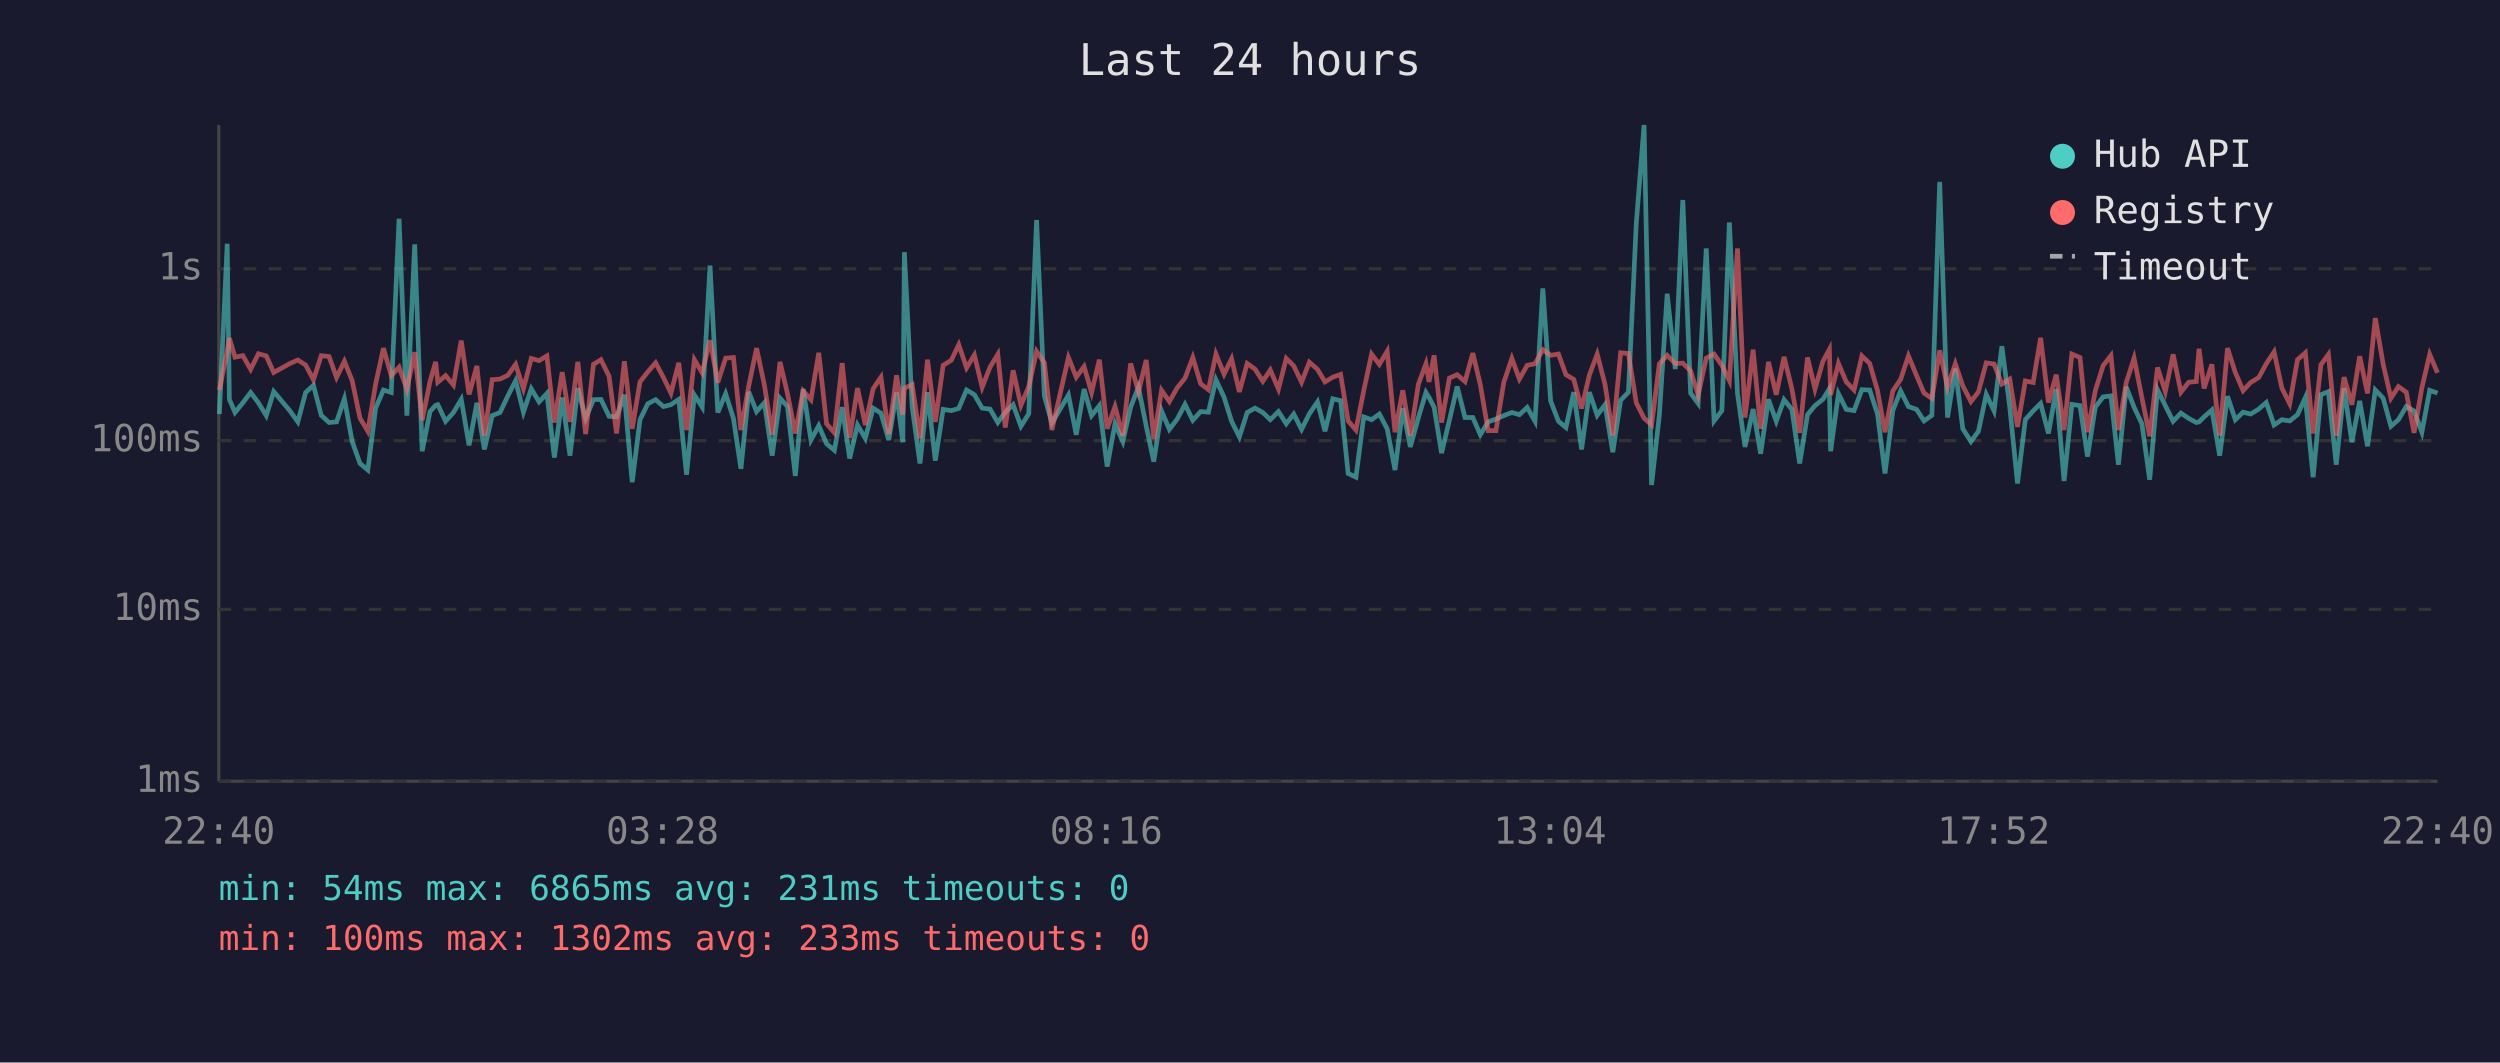
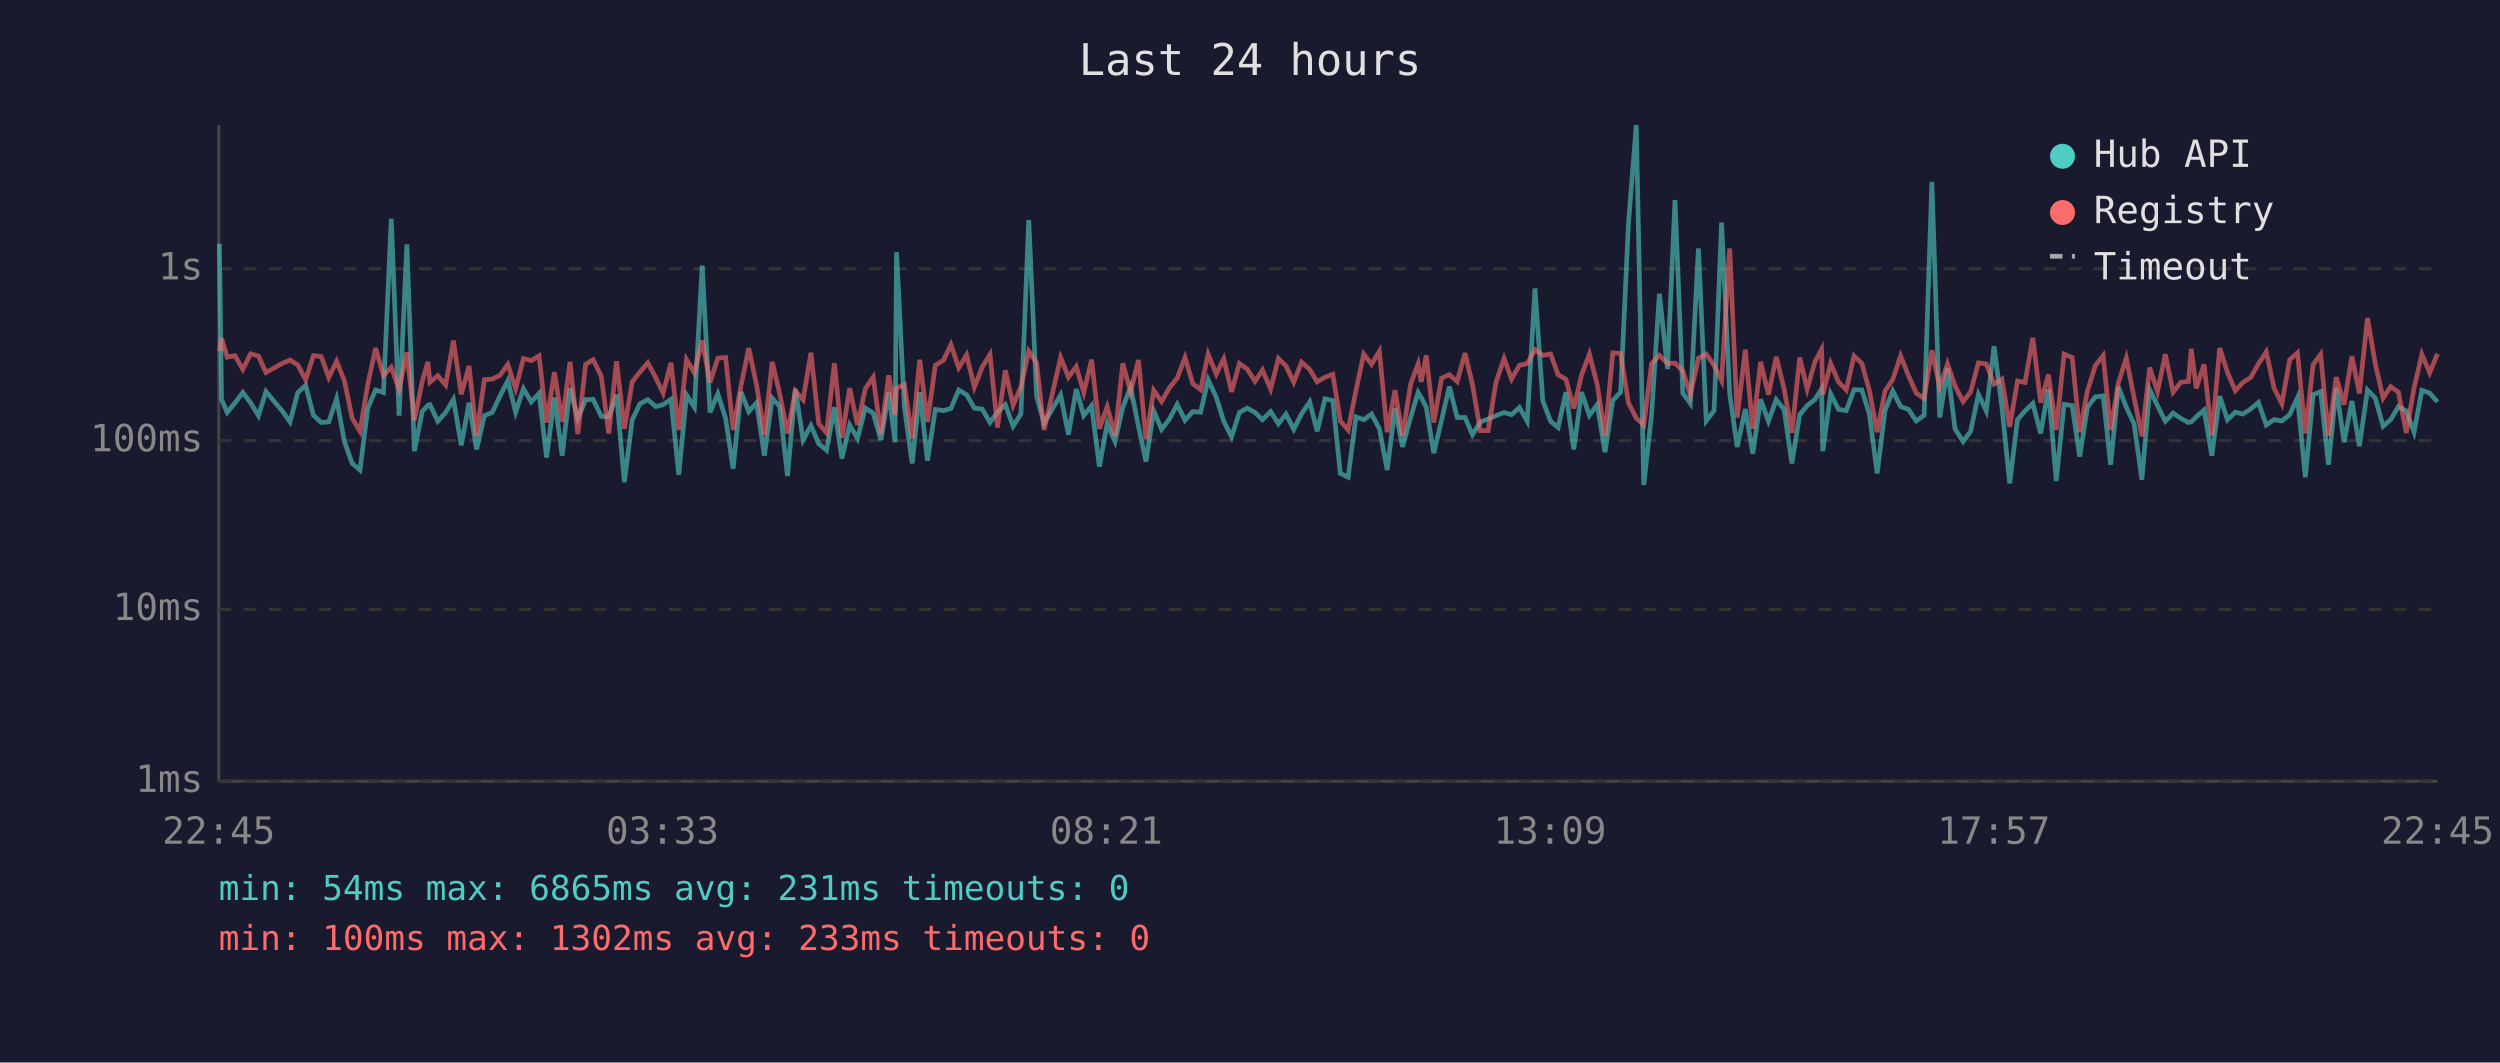
<svg xmlns="http://www.w3.org/2000/svg" viewBox="0 0 800 340" font-family="monospace" font-size="12">
  <rect width="800" height="340" fill="#1a1a2e" />
  <text x="400" y="24" fill="#e0e0e0" font-size="14" text-anchor="middle">Last 24 hours</text>
  <line x1="70" y1="40" x2="70" y2="250" stroke="#444" stroke-width="1" />
  <line x1="70" y1="250" x2="780" y2="250" stroke="#444" stroke-width="1" />
  <line x1="70" y1="250" x2="780" y2="250" stroke="#333" stroke-width="1" stroke-dasharray="4" />
  <text x="65" y="250" fill="#888" text-anchor="end" dominant-baseline="middle">1ms</text>
  <line x1="70" y1="195" x2="780" y2="195" stroke="#333" stroke-width="1" stroke-dasharray="4" />
  <text x="65" y="195" fill="#888" text-anchor="end" dominant-baseline="middle">10ms</text>
  <line x1="70" y1="141" x2="780" y2="141" stroke="#333" stroke-width="1" stroke-dasharray="4" />
  <text x="65" y="141" fill="#888" text-anchor="end" dominant-baseline="middle">100ms</text>
  <line x1="70" y1="86" x2="780" y2="86" stroke="#333" stroke-width="1" stroke-dasharray="4" />
  <text x="65" y="86" fill="#888" text-anchor="end" dominant-baseline="middle">1s</text>
-   <text x="70" y="270" fill="#888" text-anchor="middle">22:40</text>
-   <text x="212" y="270" fill="#888" text-anchor="middle">03:28</text>
-   <text x="354" y="270" fill="#888" text-anchor="middle">08:16</text>
-   <text x="496" y="270" fill="#888" text-anchor="middle">13:04</text>
-   <text x="638" y="270" fill="#888" text-anchor="middle">17:52</text>
-   <text x="780" y="270" fill="#888" text-anchor="middle">22:40</text>
-   <polyline points="70.2,132.5 72.7,78.0 73.4,127.8 75.2,132.0 77.7,128.9 80.2,125.6 82.7,128.9 85.2,133.0 87.6,125.3 92.8,131.5 95.3,135.0 97.8,125.6 100.3,123.3 102.8,132.9 105.3,135.2 107.7,135.0 110.2,127.6 112.7,141.3 115.2,148.3 117.7,150.4 120.2,130.6 122.7,124.8 125.2,125.6 127.7,70.0 130.2,133.0 132.7,78.2 135.1,144.4 137.6,131.7 139.4,129.7 140.1,129.5 142.6,134.8 145.1,132.0 147.6,127.8 150.1,142.5 152.6,128.9 155.0,143.8 157.5,133.0 160.0,132.0 162.5,126.7 165.0,121.8 167.5,131.9 170.0,124.4 172.5,128.6 175.0,125.9 177.4,146.4 179.9,127.2 182.4,145.8 184.9,124.2 187.4,133.9 189.9,127.9 192.3,127.8 194.9,133.2 197.3,133.4 199.8,126.3 202.3,154.3 204.8,134.3 207.3,129.2 209.8,127.9 212.3,130.1 214.7,129.5 217.2,127.8 219.7,151.9 222.2,126.4 224.7,130.3 227.2,85.0 229.7,132.0 232.2,126.0 234.7,133.9 237.1,150.0 239.6,125.4 242.1,131.7 244.6,128.9 247.1,145.8 249.6,127.4 252.0,130.1 254.5,152.3 257.0,124.5 259.5,140.8 262.0,136.2 264.5,142.0 267.0,144.1 269.5,130.3 271.9,146.7 274.4,136.0 276.9,140.3 279.4,130.6 281.9,132.2 284.4,140.8 286.9,125.6 288.9,141.5 289.4,80.7 291.9,130.3 294.4,148.3 296.8,125.5 299.3,147.4 301.8,131.0 304.4,131.4 306.8,130.7 309.3,124.8 311.8,126.3 314.3,130.6 316.8,130.9 319.3,135.2 321.7,131.9 324.2,129.5 326.7,136.4 329.2,132.4 331.7,70.4 334.2,126.7 336.6,135.4 341.9,126.4 344.4,139.1 346.9,124.5 349.3,133.0 351.8,129.8 354.3,149.3 356.8,135.6 359.3,141.3 361.8,130.3 364.3,123.9 366.8,136.4 369.2,147.7 371.7,131.5 374.2,137.4 376.7,134.1 379.2,129.4 381.7,134.5 384.2,131.7 386.7,131.9 389.1,121.5 391.7,127.1 394.1,134.8 396.6,139.8 399.1,132.0 401.6,130.6 404.1,132.0 406.5,134.3 409.1,131.7 411.6,135.6 414.0,132.5 416.5,137.4 419.0,132.4 421.6,128.6 424.0,138.0 426.5,127.6 429.0,128.2 431.4,151.5 433.9,152.7 436.4,133.4 438.9,134.3 441.4,132.5 443.9,137.2 446.4,150.4 448.9,130.6 451.3,143.0 453.9,133.6 456.3,125.6 457.3,127.2 458.9,130.3 461.3,145.0 463.8,134.5 466.3,123.7 468.8,133.6 471.3,133.6 473.7,139.1 476.2,135.0 478.7,134.1 481.2,133.0 483.8,132.0 486.2,132.7 488.7,130.4 491.2,134.8 493.7,92.3 496.2,128.3 498.7,134.8 501.1,136.8 503.6,125.5 506.1,143.8 508.6,125.5 511.1,132.9 513.6,129.5 516.1,144.7 518.6,128.1 521.1,125.5 523.6,71.6 526.1,40.0 528.5,155.2 531.0,132.7 533.5,94.0 536.1,118.1 538.5,64.0 541.0,125.8 543.4,129.1 546.0,79.5 548.5,134.7 551.0,131.4 553.4,71.2 556.0,126.0 558.4,143.0 561.0,130.9 563.4,145.2 565.9,127.8 568.4,134.8 570.9,127.9 573.4,131.0 575.9,148.3 578.4,132.7 580.8,129.8 583.3,127.8 585.4,124.4 585.8,144.4 588.3,126.0 590.8,131.0 593.3,131.4 595.8,124.7 598.3,124.8 600.8,132.5 603.2,151.5 605.7,131.4 608.2,125.1 610.7,130.1 613.3,131.0 615.7,134.7 618.2,132.9 620.7,58.2 623.2,133.6 625.7,117.9 628.1,137.2 630.7,141.3 633.1,138.0 635.6,126.2 638.1,131.5 640.6,110.8 643.1,130.1 645.6,154.7 648.1,134.3 650.6,131.5 653.0,129.1 655.5,138.7 658.0,124.5 660.5,153.9 663.0,129.4 665.6,129.8 668.0,146.1 670.5,130.3 673.0,127.0 675.5,126.7 677.9,148.7 680.4,123.8 682.9,130.3 685.4,135.6 687.9,153.5 690.4,124.7 692.9,129.8 695.4,134.8 697.9,132.2 700.4,133.9 702.8,135.2 703.7,135.0 705.3,133.4 707.8,131.2 710.3,145.8 712.8,126.8 715.3,134.3 717.8,131.9 720.2,132.5 722.8,130.9 725.2,128.8 727.7,136.0 730.2,134.3 732.7,134.7 735.2,132.7 737.7,127.2 740.2,152.7 742.7,126.3 745.1,125.3 747.6,148.7 750.1,124.2 752.6,141.5 755.1,128.3 757.6,142.8 760.1,124.8 762.6,127.4 765.1,136.4 767.5,134.3 770.0,130.1 772.5,131.5 775.0,138.3 777.5,124.9 780.0,125.8" fill="none" stroke="#4ecdc4" stroke-width="1.5" opacity="0.6" />
-   <polyline points="70.2,124.8 72.7,112.4 73.4,108.2 75.2,114.3 77.7,113.8 80.2,118.2 82.7,113.2 85.2,113.9 87.6,119.2 92.8,116.3 95.3,115.2 97.8,116.8 100.3,121.5 102.8,113.8 105.3,114.1 107.7,120.8 110.2,115.6 112.7,121.8 115.2,133.8 117.7,138.0 120.2,122.9 122.7,111.4 125.2,120.2 127.7,117.5 130.2,124.5 132.7,112.7 135.1,134.5 137.6,122.1 139.4,115.8 140.1,122.3 142.6,120.2 145.1,123.2 147.6,109.0 150.1,126.2 152.6,117.1 155.0,139.4 157.5,121.5 160.0,121.3 162.5,120.1 165.0,116.6 167.5,124.4 170.0,114.7 172.5,115.4 175.0,113.9 177.4,135.2 179.9,119.1 182.4,135.0 184.9,115.8 187.4,138.9 189.9,116.6 192.3,115.1 194.9,120.4 197.3,138.7 199.8,115.6 202.3,137.2 204.8,122.2 207.3,119.0 209.8,116.1 212.3,120.8 214.7,125.8 217.2,116.1 219.7,137.6 222.2,115.1 224.7,119.3 227.2,108.9 229.7,122.4 232.2,114.6 234.7,114.4 237.1,137.6 239.6,123.5 242.1,111.4 244.6,123.2 247.1,139.1 249.6,115.8 252.0,126.0 254.5,138.7 257.0,125.1 259.5,127.9 262.0,112.9 264.5,135.6 267.0,138.5 269.5,116.2 271.9,140.1 274.4,124.2 276.9,136.0 279.4,124.4 281.9,120.7 284.4,138.9 286.9,120.1 288.9,132.7 289.4,124.2 291.9,123.1 294.4,140.3 296.8,115.1 299.3,135.0 301.8,116.9 304.4,115.3 306.8,110.3 309.3,117.7 311.8,113.6 314.3,123.9 316.8,117.5 319.3,113.4 321.7,136.8 324.2,118.5 326.7,129.7 329.2,123.7 331.7,112.4 334.2,116.1 336.6,137.6 341.9,114.4 344.4,120.7 346.9,117.3 349.3,125.6 351.8,115.1 354.3,137.2 356.8,130.1 359.3,139.4 361.8,116.3 364.3,125.4 366.8,115.2 369.2,140.5 371.7,124.9 374.2,128.5 376.7,124.1 379.2,121.0 381.7,114.4 384.2,122.8 386.7,124.7 389.1,113.3 391.7,119.7 394.1,114.8 396.6,125.4 399.1,116.3 401.6,118.1 404.1,122.0 406.5,118.4 409.1,124.5 411.6,114.7 414.0,117.1 416.5,122.3 419.0,115.9 421.6,118.2 424.0,122.2 426.5,120.7 429.0,119.8 431.4,134.7 433.9,137.6 436.4,125.0 438.9,113.3 441.4,116.6 443.9,112.4 446.4,138.3 448.9,124.9 451.3,139.4 453.9,122.9 456.3,116.4 457.3,122.2 458.9,113.7 461.3,135.2 463.8,121.0 466.3,119.9 468.8,122.1 471.3,113.0 473.7,123.1 476.2,137.8 478.7,137.8 481.2,122.4 483.8,114.7 486.2,121.3 488.7,116.9 491.2,116.4 493.7,111.9 496.2,113.7 498.7,113.3 501.1,119.9 503.6,121.4 506.1,130.7 508.6,120.0 511.1,113.3 513.6,123.0 516.1,139.4 518.6,112.9 521.1,113.1 523.6,128.9 526.1,133.8 528.5,136.0 531.0,116.4 533.5,113.7 536.1,116.3 538.5,116.2 541.0,118.7 543.4,126.4 546.0,114.6 548.5,113.3 551.0,116.9 553.4,121.8 556.0,79.5 558.4,133.6 561.0,111.9 563.4,137.2 565.9,115.8 568.4,126.3 570.9,114.2 573.4,124.4 575.9,138.5 578.4,114.4 580.8,124.5 583.3,115.7 585.4,111.8 585.8,126.4 588.3,116.3 590.8,122.2 593.3,124.8 595.8,113.9 598.3,116.3 600.8,125.0 603.2,138.3 605.7,125.1 608.2,121.4 610.7,113.9 613.3,120.2 615.7,125.8 618.2,127.5 620.7,112.1 623.2,123.9 625.7,116.4 628.1,123.5 630.7,128.5 633.1,125.4 635.6,116.1 638.1,116.5 640.6,122.9 643.1,121.3 645.6,136.6 648.1,121.9 650.6,122.4 653.0,108.1 655.5,128.8 658.0,119.9 660.5,137.6 663.0,113.3 665.6,114.4 668.0,138.3 670.5,125.0 673.0,117.0 675.5,113.8 677.9,137.6 680.4,122.4 682.9,114.6 685.4,127.2 687.9,139.6 690.4,117.6 692.9,125.3 695.4,113.4 697.9,125.5 700.4,122.3 702.8,122.1 703.7,111.6 705.3,124.3 707.8,116.6 710.3,139.4 712.8,111.4 715.3,119.2 717.8,125.0 720.2,122.4 722.8,120.8 725.2,116.4 727.7,112.6 730.2,124.2 732.7,129.2 735.2,115.1 737.7,112.9 740.2,138.7 742.7,116.7 745.1,113.4 747.6,139.4 750.1,120.7 752.6,129.5 755.1,114.0 757.6,125.9 760.1,101.8 762.6,116.5 765.1,127.4 767.5,123.7 770.0,125.5 772.5,138.5 775.0,124.1 777.5,113.4 780.0,119.3" fill="none" stroke="#ff6b6b" stroke-width="1.5" opacity="0.6" />
+   <text x="70" y="270" fill="#888" text-anchor="middle">22:45</text>
+   <text x="212" y="270" fill="#888" text-anchor="middle">03:33</text>
+   <text x="354" y="270" fill="#888" text-anchor="middle">08:21</text>
+   <text x="496" y="270" fill="#888" text-anchor="middle">13:09</text>
+   <text x="638" y="270" fill="#888" text-anchor="middle">17:57</text>
+   <text x="780" y="270" fill="#888" text-anchor="middle">22:45</text>
+   <polyline points="70.2,78.0 70.9,127.8 72.7,132.0 75.2,128.9 77.7,125.6 80.2,128.9 82.7,133.0 85.1,125.3 90.3,131.5 92.8,135.0 95.3,125.6 97.8,123.3 100.3,132.9 102.8,135.2 105.2,135.0 107.7,127.6 110.2,141.3 112.7,148.3 115.2,150.4 117.7,130.6 120.2,124.8 122.7,125.6 125.2,70.0 127.7,133.0 130.2,78.2 132.6,144.4 135.1,131.7 136.9,129.7 137.6,129.5 140.1,134.8 142.6,132.0 145.1,127.8 147.6,142.5 150.1,128.9 152.5,143.8 155.0,133.0 157.5,132.0 160.0,126.7 162.5,121.8 165.0,131.9 167.5,124.4 170.0,128.6 172.5,125.9 174.9,146.4 177.4,127.2 179.9,145.8 182.4,124.2 184.9,133.9 187.4,127.9 189.8,127.8 192.4,133.2 194.8,133.4 197.3,126.3 199.8,154.3 202.3,134.3 204.8,129.2 207.3,127.9 209.8,130.1 212.2,129.5 214.7,127.8 217.2,151.9 219.7,126.4 222.2,130.3 224.7,85.0 227.2,132.0 229.7,126.0 232.2,133.9 234.6,150.0 237.1,125.4 239.6,131.7 242.1,128.9 244.6,145.8 247.1,127.4 249.5,130.1 252.0,152.3 254.5,124.5 257.0,140.8 259.5,136.2 262.0,142.0 264.5,144.1 267.0,130.3 269.4,146.7 271.9,136.0 274.4,140.3 276.9,130.6 279.4,132.2 281.9,140.8 284.4,125.6 286.4,141.5 286.9,80.7 289.4,130.3 291.9,148.3 294.3,125.5 296.8,147.4 299.3,131.0 301.9,131.4 304.3,130.7 306.8,124.8 309.3,126.3 311.8,130.6 314.3,130.9 316.8,135.2 319.2,131.9 321.7,129.5 324.2,136.4 326.7,132.4 329.2,70.4 331.7,126.7 334.1,135.4 339.4,126.4 341.9,139.1 344.4,124.5 346.8,133.0 349.3,129.8 351.8,149.3 354.3,135.6 356.8,141.3 359.3,130.3 361.8,123.9 364.3,136.4 366.7,147.7 369.2,131.5 371.7,137.4 374.2,134.1 376.7,129.4 379.2,134.5 381.7,131.7 384.2,131.9 386.6,121.5 389.2,127.1 391.6,134.8 394.1,139.8 396.6,132.0 399.1,130.6 401.6,132.0 404.0,134.3 406.6,131.7 409.1,135.6 411.5,132.5 414.0,137.4 416.5,132.4 419.1,128.6 421.5,138.0 424.0,127.6 426.5,128.2 428.9,151.5 431.4,152.7 433.9,133.4 436.4,134.3 438.9,132.5 441.4,137.2 443.9,150.4 446.4,130.6 448.8,143.0 451.4,133.6 453.8,125.6 454.8,127.2 456.4,130.3 458.8,145.0 461.3,134.5 463.8,123.7 466.3,133.6 468.8,133.6 471.2,139.1 473.7,135.0 476.2,134.1 478.7,133.0 481.3,132.0 483.7,132.7 486.2,130.4 488.7,134.8 491.2,92.3 493.7,128.3 496.2,134.8 498.6,136.8 501.1,125.5 503.6,143.8 506.1,125.5 508.6,132.9 511.1,129.5 513.6,144.7 516.1,128.1 518.6,125.5 521.1,71.6 523.6,40.0 526.0,155.2 528.5,132.7 531.0,94.0 533.6,118.1 536.0,64.0 538.5,125.8 540.9,129.1 543.5,79.5 546.0,134.7 548.5,131.4 550.9,71.2 553.5,126.0 555.9,143.0 558.5,130.9 560.9,145.2 563.4,127.8 565.9,134.8 568.4,127.9 570.9,131.0 573.4,148.3 575.9,132.7 578.3,129.8 580.8,127.8 582.9,124.4 583.3,144.4 585.8,126.0 588.3,131.0 590.8,131.4 593.3,124.7 595.8,124.8 598.2,132.5 600.7,151.5 603.2,131.4 605.7,125.1 608.2,130.1 610.7,131.0 613.2,134.7 615.7,132.9 618.2,58.2 620.7,133.6 623.2,117.9 625.6,137.2 628.2,141.3 630.6,138.0 633.1,126.2 635.6,131.5 638.1,110.8 640.6,130.1 643.1,154.7 645.6,134.3 648.0,131.5 650.5,129.1 653.0,138.7 655.5,124.5 658.0,153.9 660.5,129.4 663.1,129.8 665.5,146.1 668.0,130.3 670.5,127.0 673.0,126.7 675.4,148.7 677.9,123.8 680.4,130.3 682.9,135.6 685.4,153.5 687.9,124.7 690.4,129.8 692.9,134.8 695.4,132.2 697.9,133.9 700.3,135.2 701.2,135.0 702.8,133.4 705.3,131.2 707.8,145.8 710.3,126.8 712.8,134.3 715.3,131.9 717.7,132.5 720.2,130.9 722.7,128.8 725.2,136.0 727.7,134.3 730.2,134.7 732.7,132.7 735.2,127.2 737.7,152.7 740.2,126.3 742.6,125.3 745.1,148.7 747.6,124.2 750.1,141.5 752.6,128.3 755.0,142.8 757.6,124.8 760.1,127.4 762.6,136.4 765.0,134.3 767.5,130.1 770.0,131.5 772.5,138.3 775.0,124.9 777.5,125.8 780.0,128.6" fill="none" stroke="#4ecdc4" stroke-width="1.5" opacity="0.6" />
+   <polyline points="70.2,112.4 70.9,108.2 72.7,114.3 75.2,113.8 77.7,118.2 80.2,113.2 82.7,113.9 85.1,119.2 90.3,116.3 92.8,115.2 95.3,116.8 97.8,121.5 100.3,113.8 102.8,114.1 105.2,120.8 107.7,115.6 110.2,121.8 112.7,133.8 115.2,138.0 117.7,122.9 120.2,111.4 122.7,120.2 125.2,117.5 127.7,124.5 130.2,112.7 132.6,134.5 135.1,122.1 136.9,115.8 137.6,122.3 140.1,120.2 142.6,123.2 145.1,109.0 147.6,126.2 150.1,117.1 152.5,139.4 155.0,121.5 157.5,121.3 160.0,120.1 162.5,116.6 165.0,124.4 167.5,114.7 170.0,115.4 172.5,113.9 174.9,135.2 177.4,119.1 179.9,135.0 182.4,115.8 184.9,138.9 187.4,116.6 189.8,115.1 192.4,120.4 194.8,138.7 197.3,115.6 199.8,137.2 202.3,122.2 204.8,119.0 207.3,116.1 209.8,120.8 212.2,125.8 214.7,116.1 217.2,137.6 219.7,115.1 222.2,119.3 224.7,108.9 227.2,122.4 229.7,114.6 232.2,114.4 234.6,137.6 237.1,123.5 239.6,111.4 242.1,123.2 244.6,139.1 247.1,115.8 249.5,126.0 252.0,138.7 254.5,125.1 257.0,127.9 259.5,112.9 262.0,135.6 264.5,138.5 267.0,116.2 269.4,140.1 271.9,124.2 274.4,136.0 276.9,124.4 279.4,120.7 281.9,138.9 284.4,120.1 286.4,132.7 286.9,124.2 289.4,123.1 291.9,140.3 294.3,115.1 296.8,135.0 299.3,116.9 301.9,115.3 304.3,110.3 306.8,117.7 309.3,113.6 311.8,123.9 314.3,117.5 316.8,113.4 319.2,136.8 321.7,118.5 324.2,129.7 326.7,123.7 329.2,112.4 331.7,116.1 334.1,137.6 339.4,114.4 341.9,120.7 344.4,117.3 346.8,125.6 349.3,115.1 351.8,137.2 354.3,130.1 356.8,139.4 359.3,116.3 361.8,125.4 364.3,115.2 366.7,140.5 369.2,124.9 371.7,128.5 374.2,124.1 376.7,121.0 379.2,114.4 381.7,122.8 384.2,124.7 386.6,113.3 389.2,119.7 391.6,114.8 394.1,125.4 396.6,116.3 399.1,118.1 401.6,122.0 404.0,118.4 406.6,124.5 409.1,114.7 411.5,117.1 414.0,122.3 416.5,115.9 419.1,118.2 421.5,122.2 424.0,120.7 426.5,119.8 428.9,134.7 431.4,137.6 433.9,125.0 436.4,113.3 438.9,116.6 441.4,112.4 443.9,138.3 446.4,124.9 448.8,139.4 451.4,122.9 453.8,116.4 454.8,122.2 456.4,113.7 458.8,135.2 461.3,121.0 463.8,119.9 466.3,122.1 468.8,113.0 471.2,123.1 473.7,137.8 476.2,137.8 478.7,122.4 481.3,114.7 483.7,121.3 486.2,116.9 488.7,116.4 491.2,111.9 493.7,113.7 496.2,113.3 498.6,119.9 501.1,121.4 503.6,130.7 506.1,120.0 508.6,113.3 511.1,123.0 513.6,139.4 516.1,112.9 518.6,113.1 521.1,128.9 523.6,133.8 526.0,136.0 528.5,116.4 531.0,113.7 533.6,116.3 536.0,116.2 538.5,118.7 540.9,126.4 543.5,114.6 546.0,113.3 548.5,116.9 550.9,121.8 553.5,79.5 555.9,133.6 558.5,111.9 560.9,137.2 563.4,115.8 565.9,126.3 568.4,114.2 570.9,124.4 573.4,138.5 575.9,114.4 578.3,124.5 580.8,115.7 582.9,111.8 583.3,126.4 585.8,116.3 588.3,122.2 590.8,124.8 593.3,113.9 595.8,116.3 598.2,125.0 600.7,138.3 603.2,125.1 605.7,121.4 608.2,113.9 610.7,120.2 613.2,125.8 615.7,127.5 618.2,112.1 620.7,123.9 623.2,116.4 625.6,123.5 628.2,128.5 630.6,125.4 633.1,116.1 635.6,116.5 638.1,122.9 640.6,121.3 643.1,136.6 645.6,121.9 648.0,122.4 650.5,108.1 653.0,128.8 655.5,119.9 658.0,137.6 660.5,113.3 663.1,114.4 665.5,138.3 668.0,125.0 670.5,117.0 673.0,113.8 675.4,137.6 677.9,122.4 680.4,114.6 682.9,127.2 685.4,139.6 687.9,117.6 690.4,125.3 692.9,113.4 695.4,125.5 697.9,122.3 700.3,122.1 701.2,111.6 702.8,124.3 705.3,116.6 707.8,139.4 710.3,111.4 712.8,119.2 715.3,125.0 717.7,122.4 720.2,120.8 722.7,116.4 725.2,112.6 727.7,124.2 730.2,129.2 732.7,115.1 735.2,112.9 737.7,138.7 740.2,116.7 742.6,113.4 745.1,139.4 747.6,120.7 750.1,129.5 752.6,114.0 755.0,125.9 757.6,101.8 760.1,116.5 762.6,127.4 765.0,123.7 767.5,125.5 770.0,138.5 772.5,124.1 775.0,113.4 777.5,119.3 780.0,113.2" fill="none" stroke="#ff6b6b" stroke-width="1.5" opacity="0.6" />
  <circle cx="660" cy="50" r="4" fill="#4ecdc4" />
  <text x="670" y="50" fill="#e0e0e0" dominant-baseline="middle">Hub API</text>
  <circle cx="660" cy="68" r="4" fill="#ff6b6b" />
  <text x="670" y="68" fill="#e0e0e0" dominant-baseline="middle">Registry</text>
  <line x1="656" y1="82" x2="664" y2="82" stroke="#e0e0e0" stroke-width="1.5" stroke-dasharray="4,3" opacity="0.7" />
  <text x="670" y="86" fill="#e0e0e0" dominant-baseline="middle">Timeout</text>
  <text x="70" y="288" fill="#4ecdc4" font-size="11">min: 54ms  max: 6865ms  avg: 231ms  timeouts: 0</text>
  <text x="70" y="304" fill="#ff6b6b" font-size="11">min: 100ms  max: 1302ms  avg: 233ms  timeouts: 0</text>
</svg>
